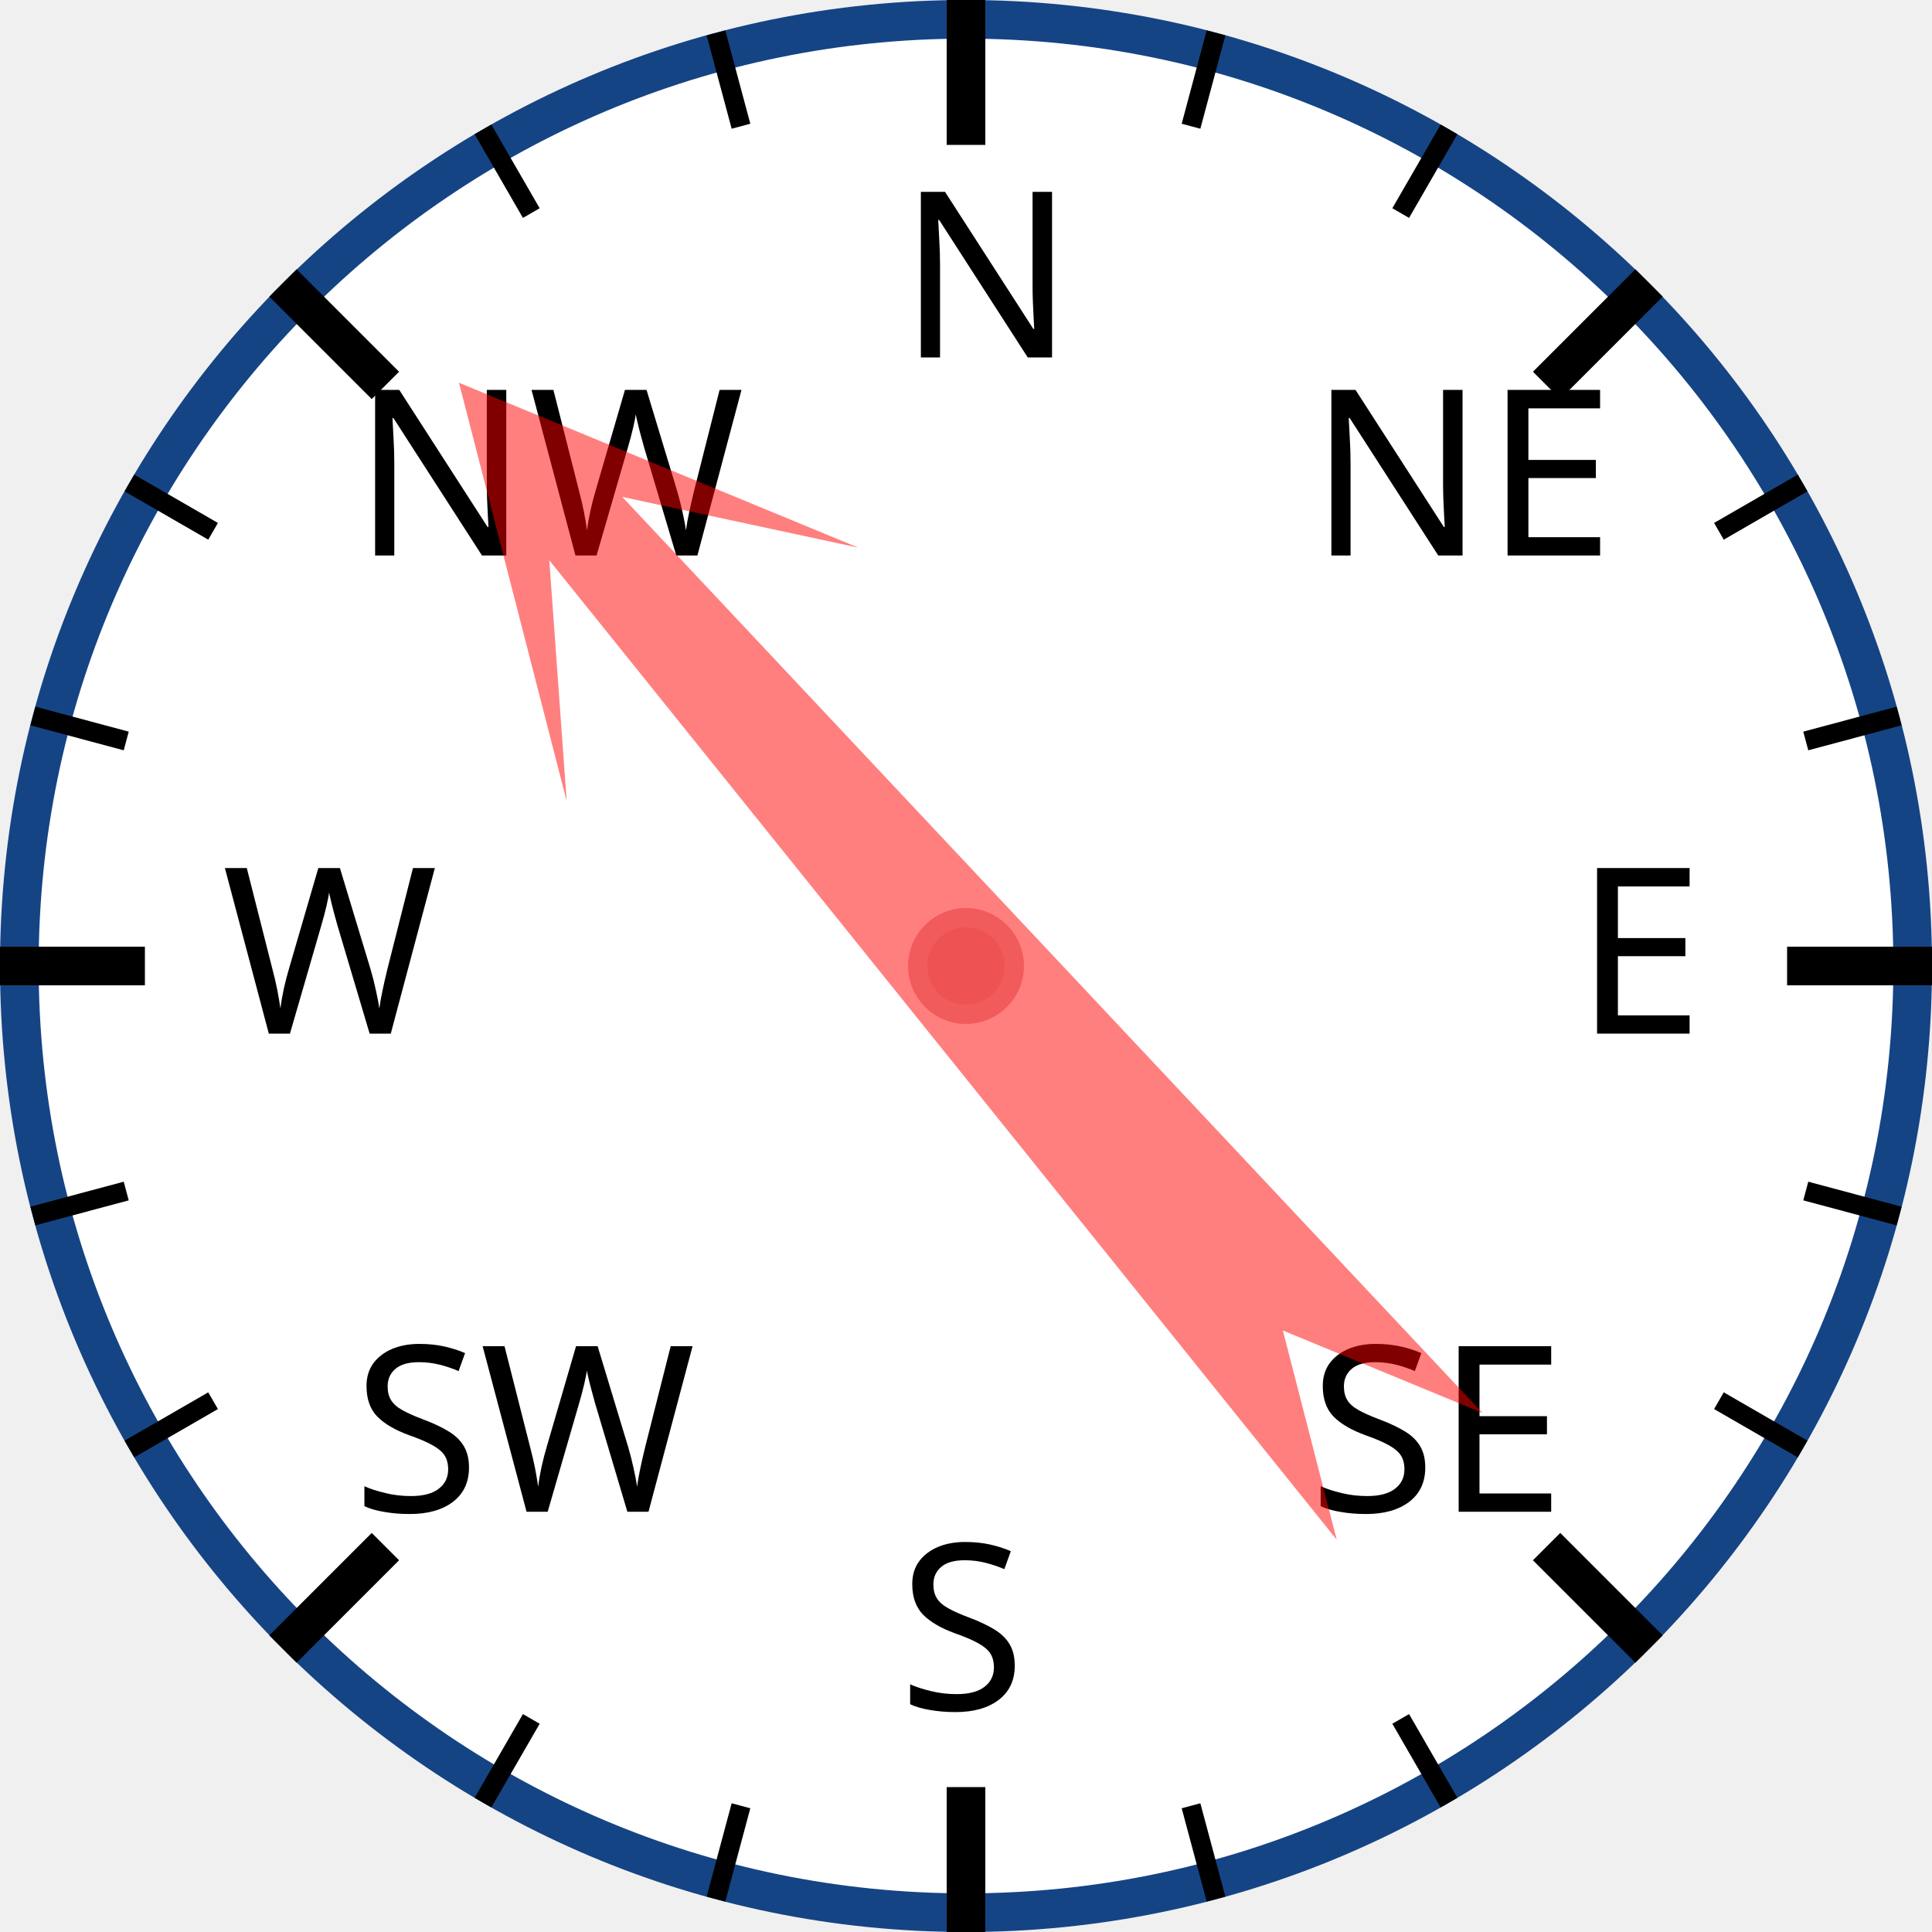
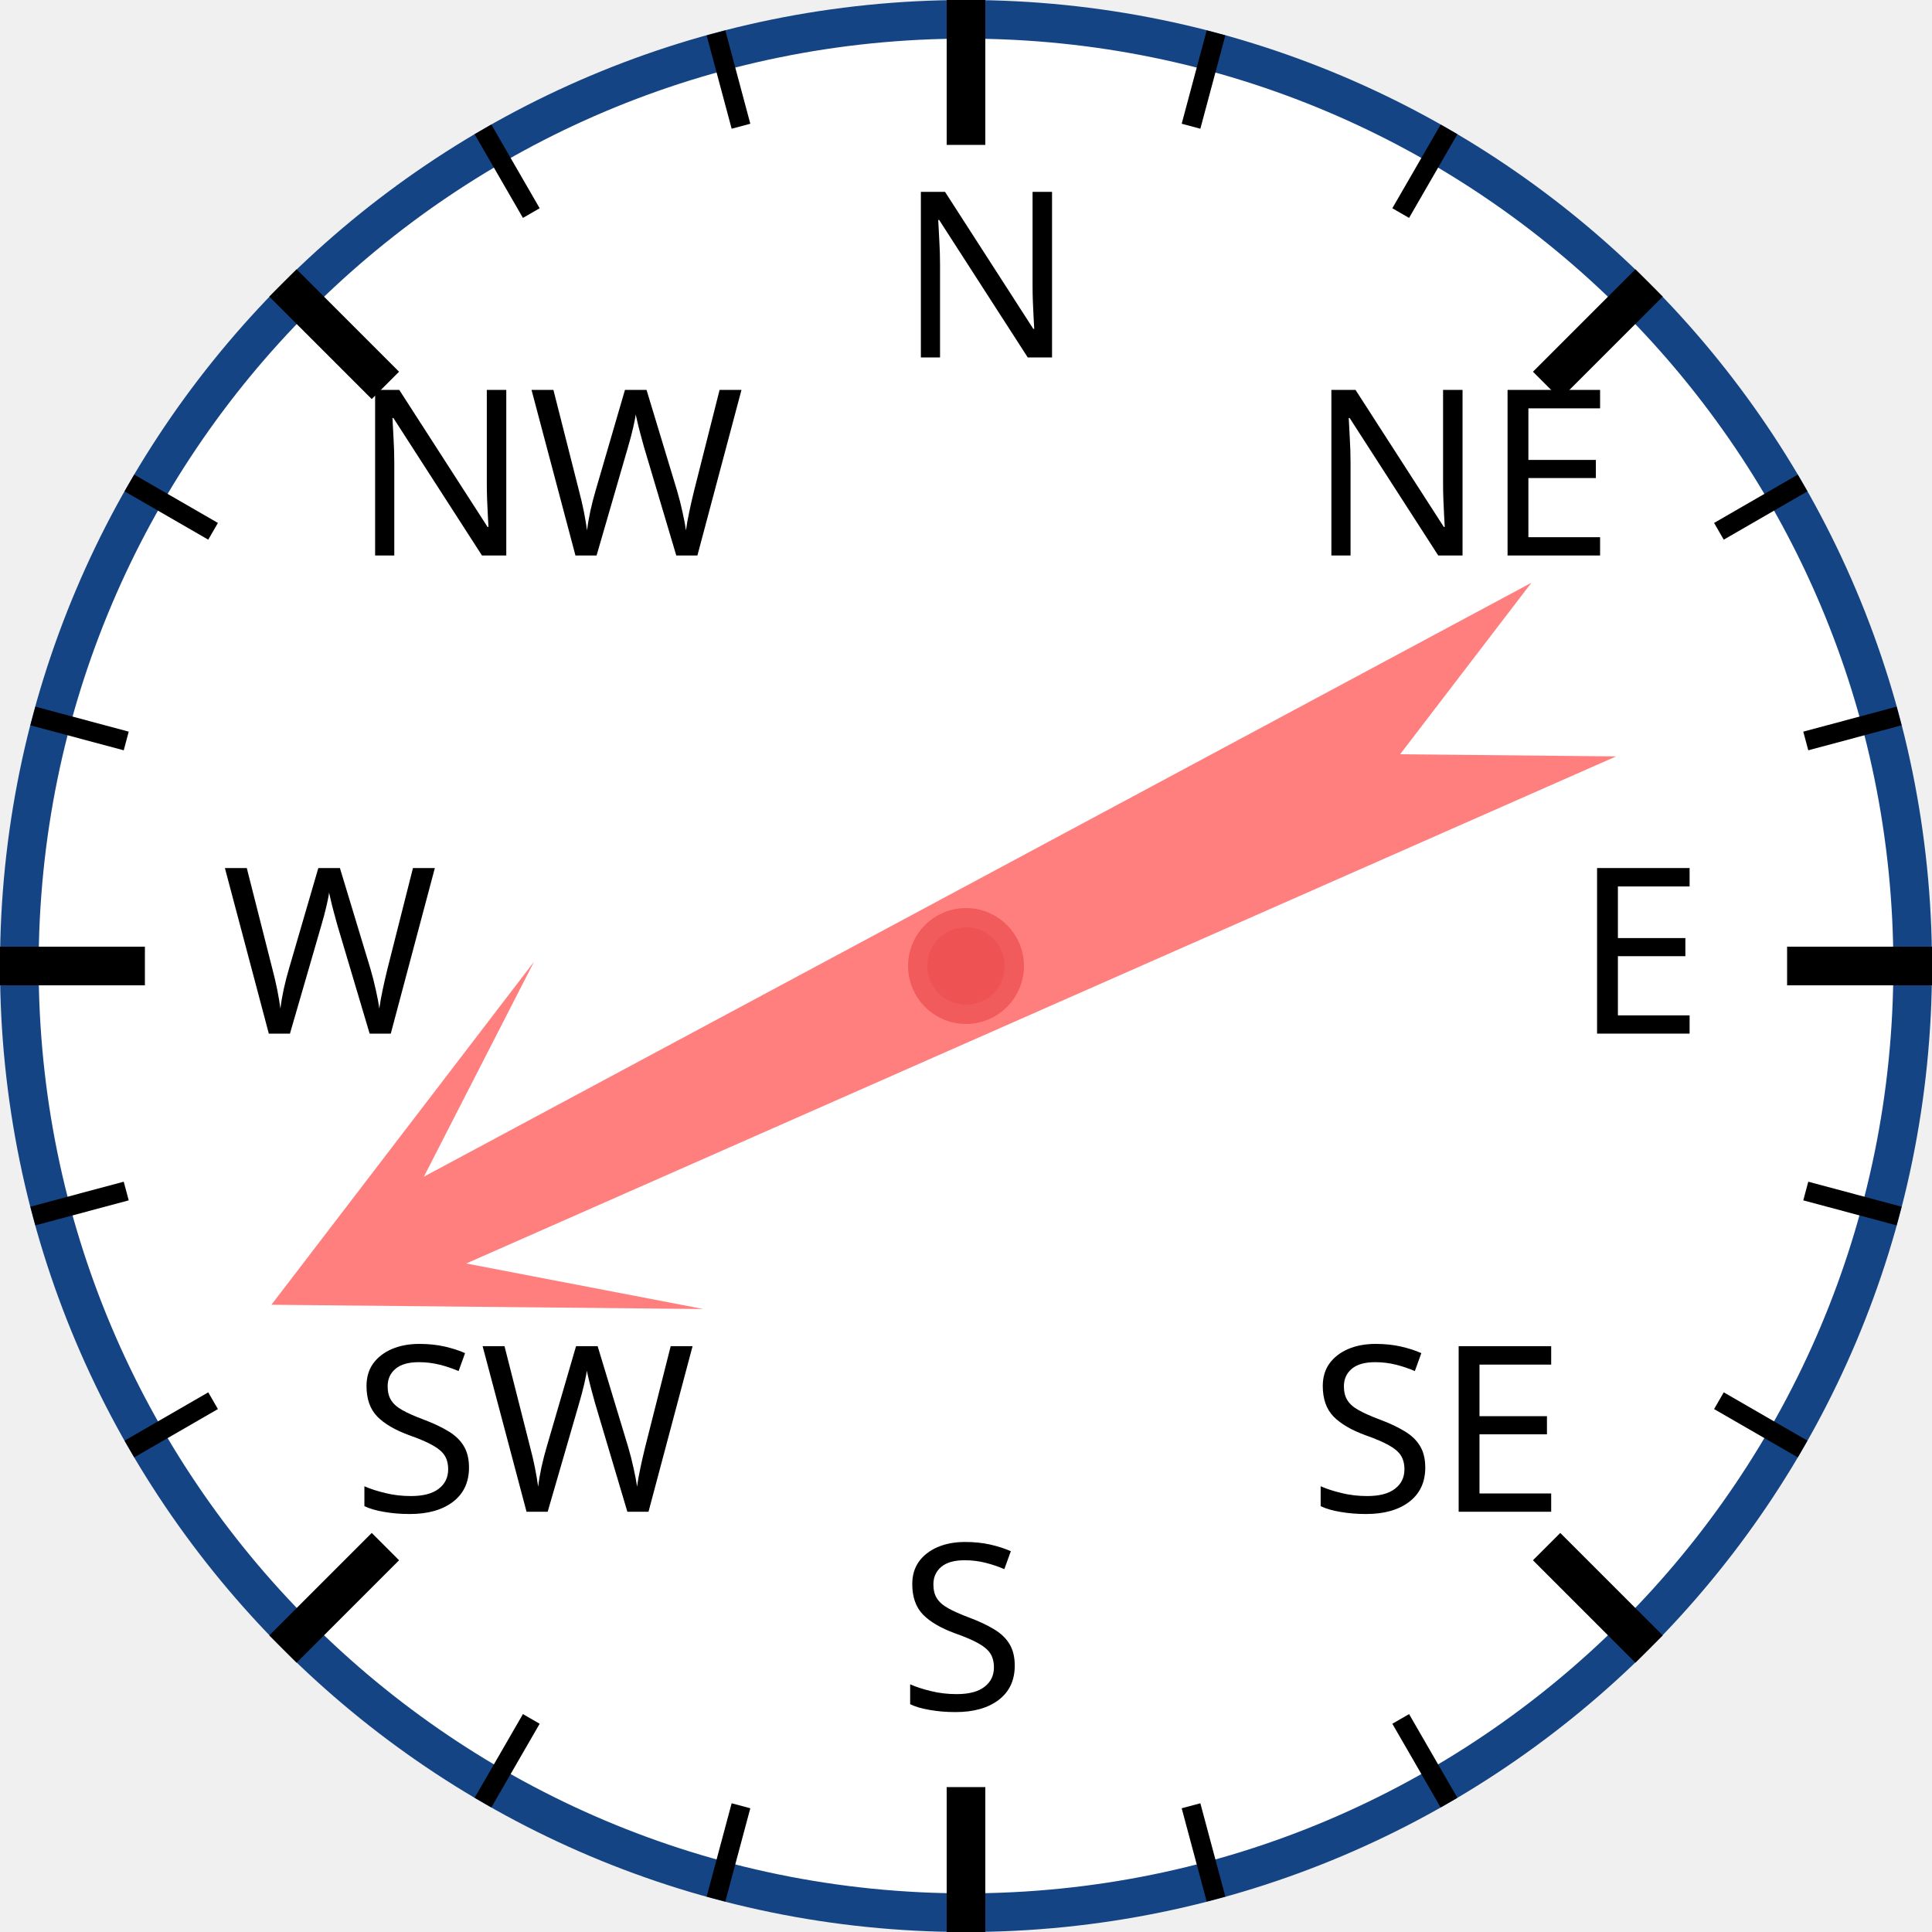
<svg xmlns="http://www.w3.org/2000/svg" width="120px" height="120px" viewBox="0 0 200 200">
  <circle cx="100" cy="100" r="98" style="fill: white; stroke: #154485; stroke-width: 4;" />
  <text x="93.0" y="37.0" style="font-family: sans-serif; font-size: 18pt;">N</text>
  <line x1="100.0" y1="0.0" x2="100.0" y2="15.0" style="stroke: black; stroke-width: 4;" />
  <line x1="74.118" y1="3.407" x2="76.706" y2="13.067" style="stroke: black; stroke-width: 2;" />
  <line x1="50" y1="13.397" x2="55" y2="22.058" style="stroke: black; stroke-width: 2;" />
  <text x="36.503" y="57.503" style="font-family: sans-serif; font-size: 18pt;">NW</text>
  <line x1="29.289" y1="29.289" x2="39.896" y2="39.896" style="stroke: black; stroke-width: 4;" />
  <line x1="13.397" y1="50" x2="22.058" y2="55" style="stroke: black; stroke-width: 2;" />
  <line x1="3.407" y1="74.118" x2="13.067" y2="76.706" style="stroke: black; stroke-width: 2;" />
  <text x="23.0" y="107.0" style="font-family: sans-serif; font-size: 18pt;">W</text>
  <line x1="0.0" y1="100.0" x2="15.0" y2="100.0" style="stroke: black; stroke-width: 4;" />
  <line x1="3.407" y1="125.882" x2="13.067" y2="123.294" style="stroke: black; stroke-width: 2;" />
  <line x1="13.397" y1="150" x2="22.058" y2="145" style="stroke: black; stroke-width: 2;" />
  <text x="36.503" y="156.497" style="font-family: sans-serif; font-size: 18pt;">SW</text>
  <line x1="29.289" y1="170.711" x2="39.896" y2="160.104" style="stroke: black; stroke-width: 4;" />
  <line x1="50" y1="186.603" x2="55" y2="177.942" style="stroke: black; stroke-width: 2;" />
  <line x1="74.118" y1="196.593" x2="76.706" y2="186.933" style="stroke: black; stroke-width: 2;" />
  <text x="93" y="177.0" style="font-family: sans-serif; font-size: 18pt;">S</text>
  <line x1="100" y1="200.0" x2="100" y2="185.0" style="stroke: black; stroke-width: 4;" />
  <line x1="125.882" y1="196.593" x2="123.294" y2="186.933" style="stroke: black; stroke-width: 2;" />
  <line x1="150.0" y1="186.603" x2="145.0" y2="177.942" style="stroke: black; stroke-width: 2;" />
  <text x="135.497" y="156.497" style="font-family: sans-serif; font-size: 18pt;">SE</text>
  <line x1="170.711" y1="170.711" x2="160.104" y2="160.104" style="stroke: black; stroke-width: 4;" />
  <line x1="186.603" y1="150" x2="177.942" y2="145" style="stroke: black; stroke-width: 2;" />
  <line x1="196.593" y1="125.882" x2="186.933" y2="123.294" style="stroke: black; stroke-width: 2;" />
  <text x="163.0" y="107" style="font-family: sans-serif; font-size: 18pt;">E</text>
  <line x1="200.0" y1="100" x2="185.0" y2="100" style="stroke: black; stroke-width: 4;" />
  <line x1="196.593" y1="74.118" x2="186.933" y2="76.706" style="stroke: black; stroke-width: 2;" />
  <line x1="186.603" y1="50" x2="177.942" y2="55" style="stroke: black; stroke-width: 2;" />
  <text x="135.497" y="57.503" style="font-family: sans-serif; font-size: 18pt;">NE</text>
  <line x1="170.711" y1="29.289" x2="160.104" y2="39.896" style="stroke: black; stroke-width: 4;" />
  <line x1="150" y1="13.397" x2="145" y2="22.058" style="stroke: black; stroke-width: 2;" />
  <line x1="125.882" y1="3.407" x2="123.294" y2="13.067" style="stroke: black; stroke-width: 2;" />
-   <polygon points="100 20 120 60 105 40 110 170 100 150 90 170 95 40 80 60" style="fill: red; fill-opacity: 0.5;" transform="rotate(319,100,100)" />
+   <polygon points="100 20 120 60 105 40 110 170 100 150 90 170 95 40 80 60" style="fill: red; fill-opacity: 0.5;" transform="rotate(244,100,100)" />
  <circle cx="100" cy="100" r="5" style="fill: #EE5252; stroke: #F25B5B; stroke-width: 2;" />
</svg>
